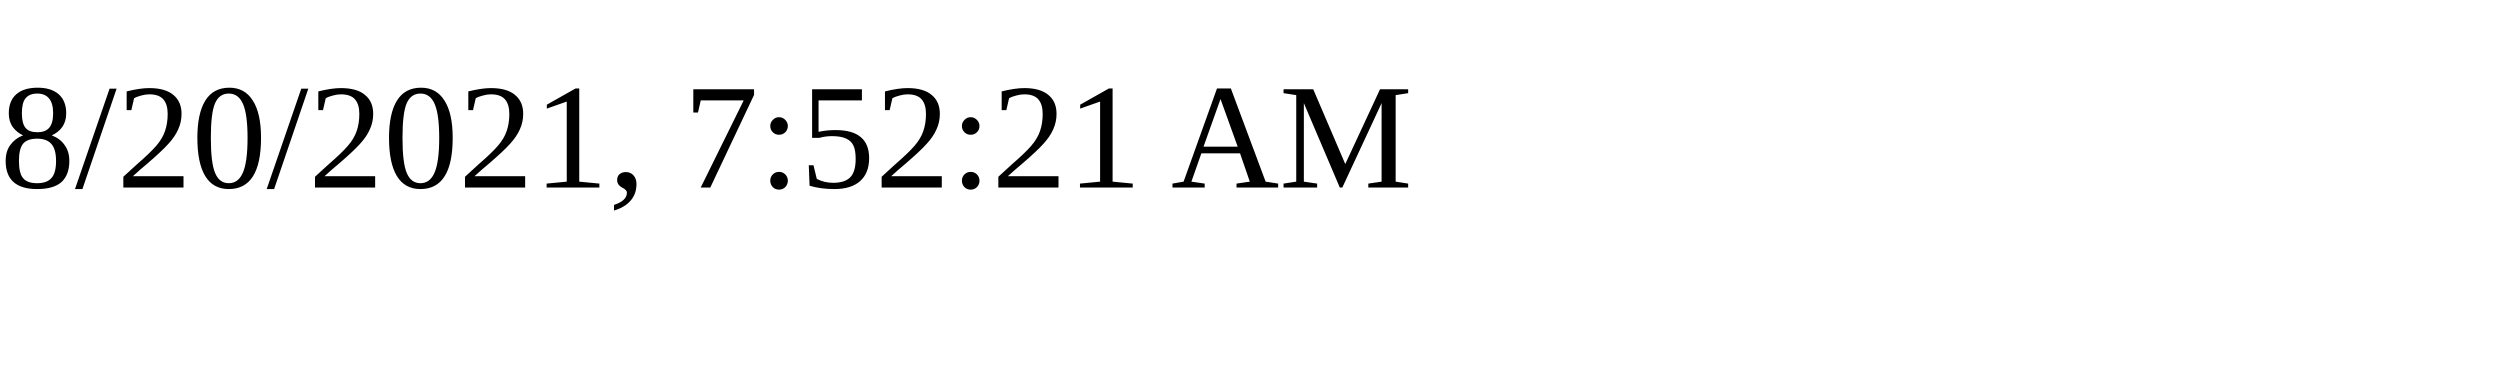
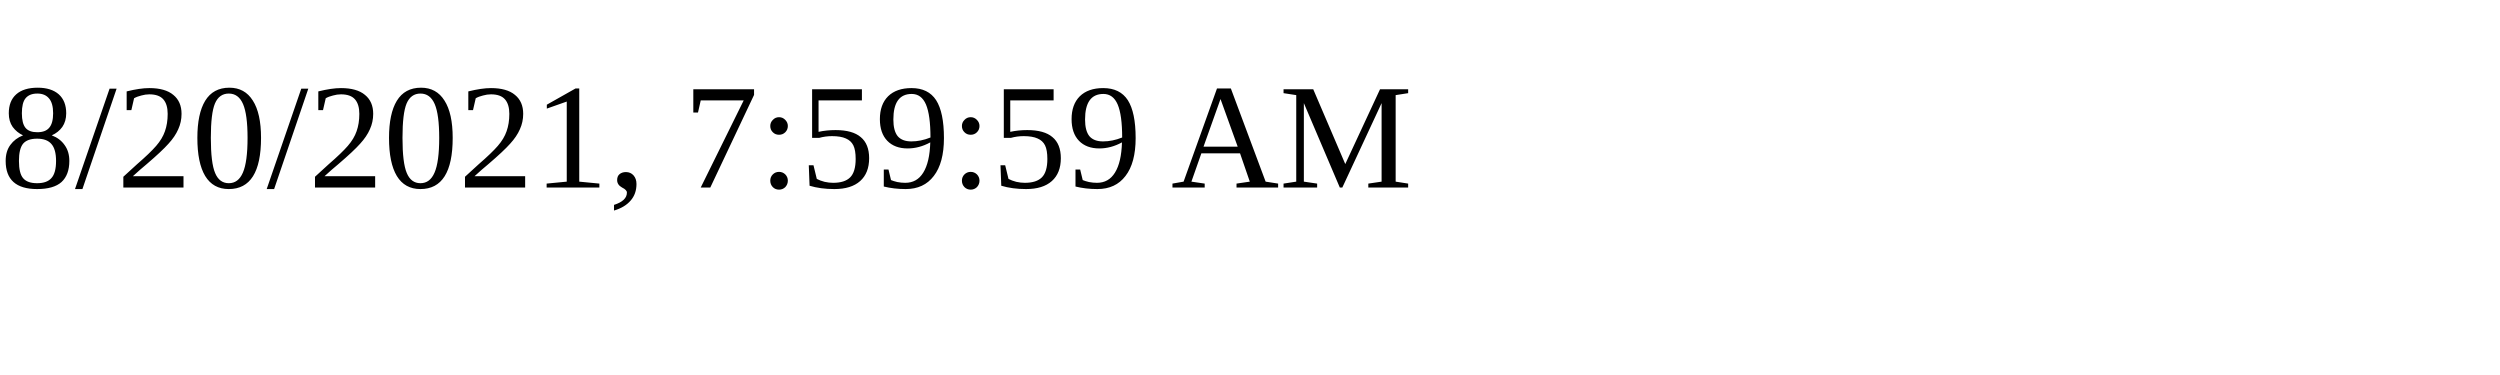
<svg xmlns="http://www.w3.org/2000/svg" height="30" width="200">
-   <text x="0" y="15">8/20/2021, 7:52:21 AM</text>
+   <text x="0" y="15">8/20/2021, 7:59:59 AM</text>
</svg>
